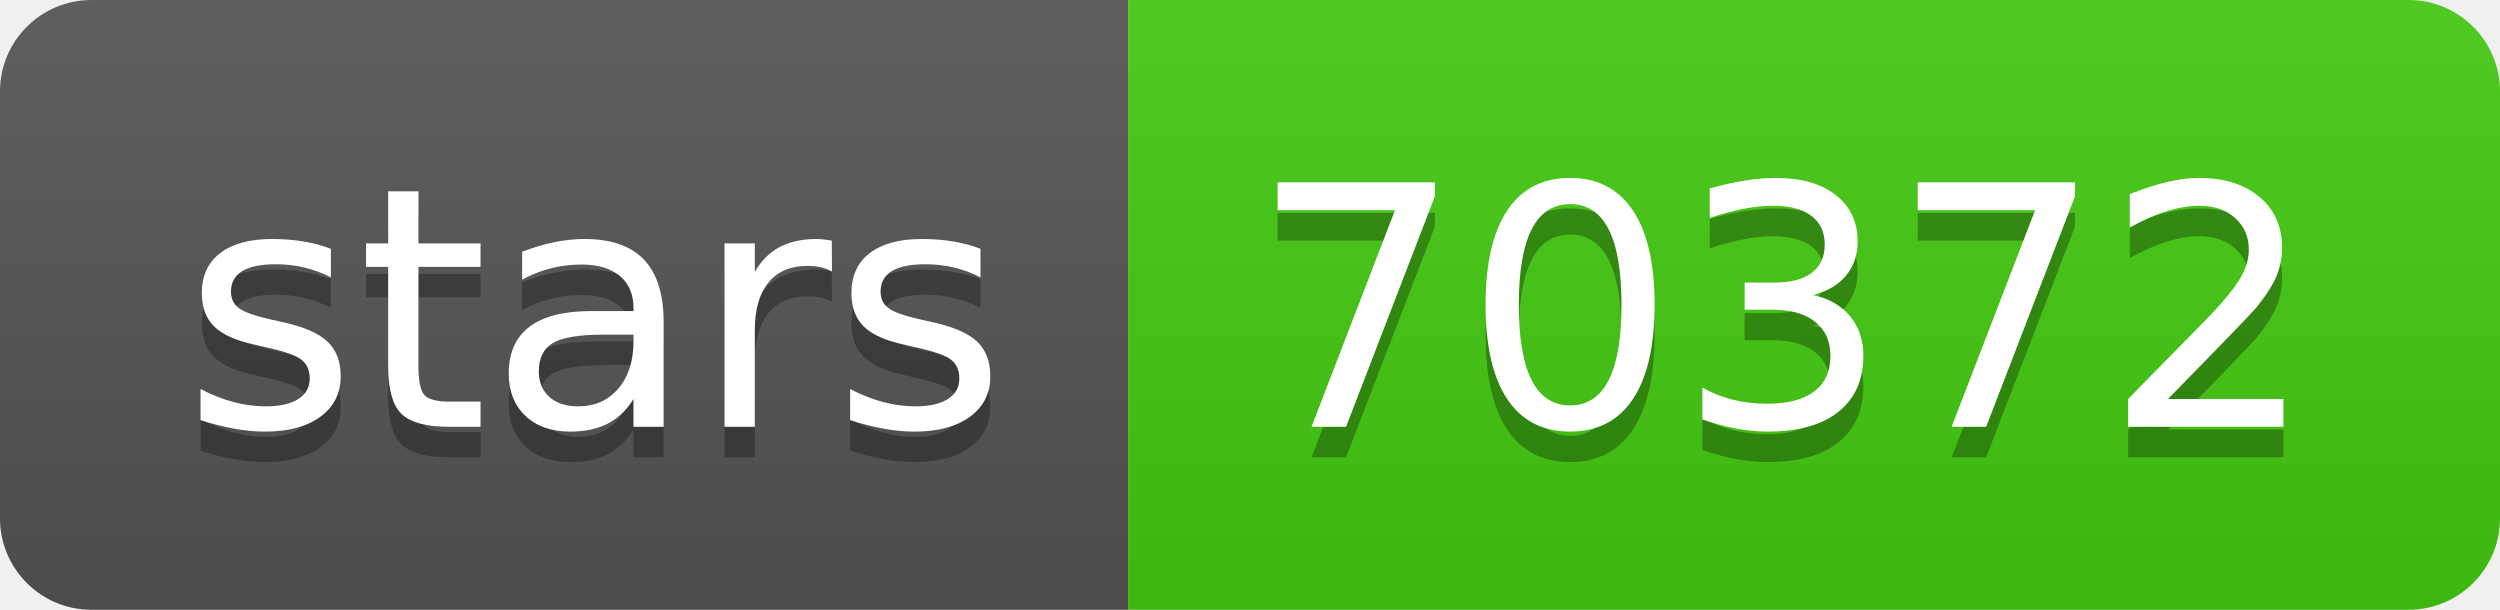
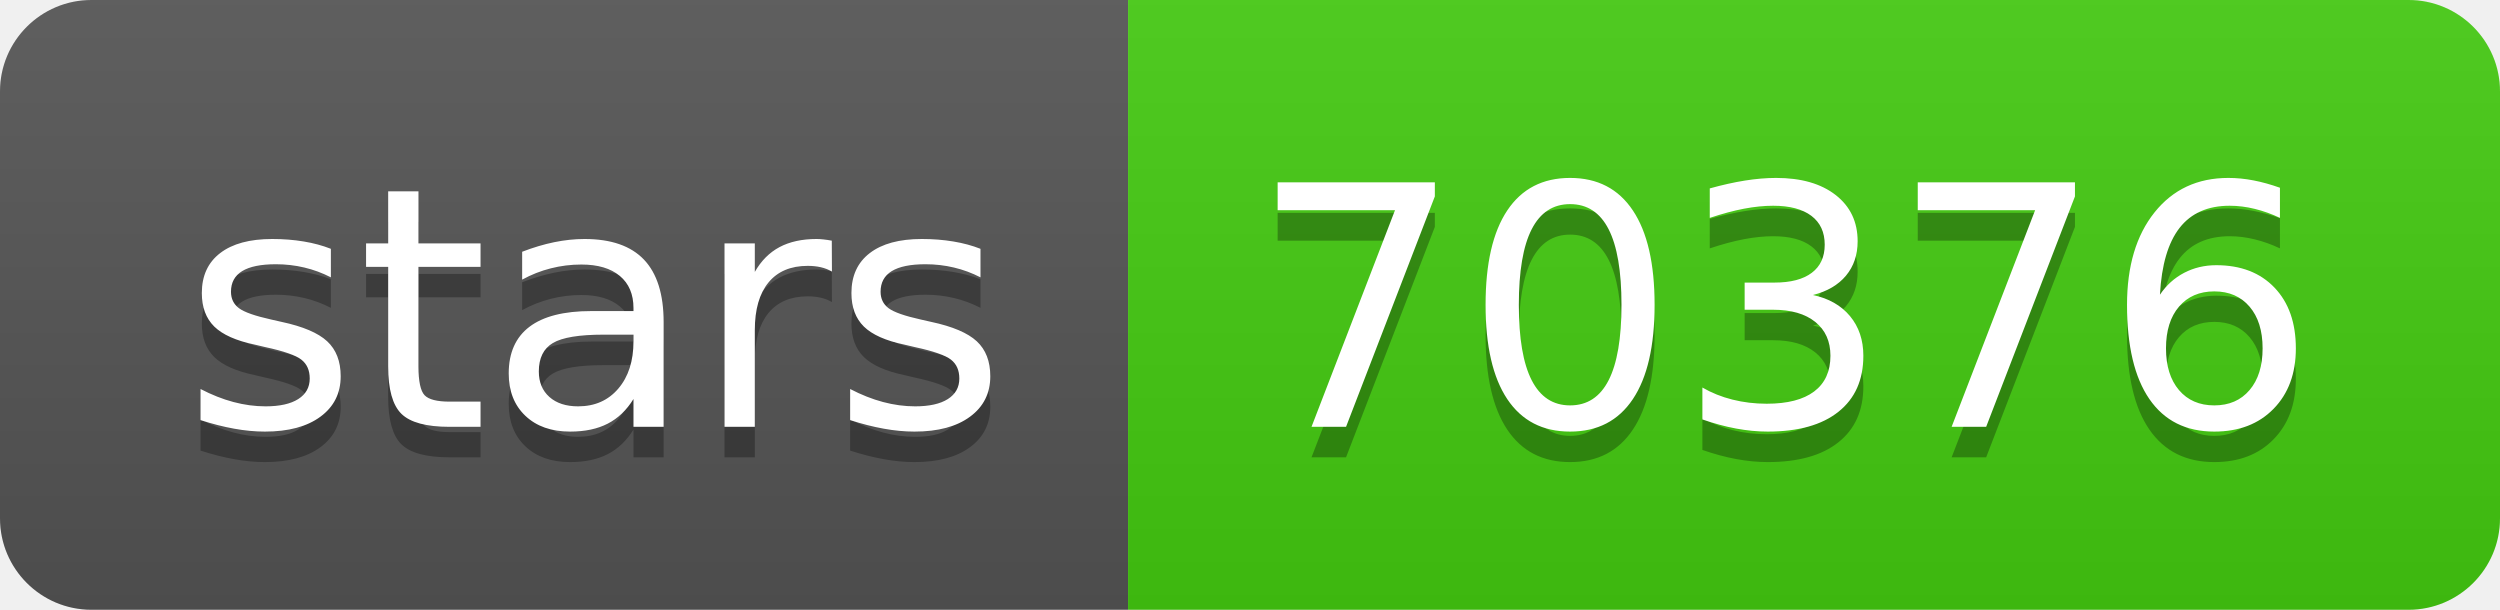
- <svg xmlns="http://www.w3.org/2000/svg" width="82" height="20" role="img" aria-label="stars: 70372">
+ <svg xmlns="http://www.w3.org/2000/svg" width="82" height="20" role="img" aria-label="stars: 70376">
  <linearGradient id="s" x2="0" y2="100%">
    <stop offset="0" stop-color="#bbb" stop-opacity=".1" />
    <stop offset="1" stop-opacity=".1" />
  </linearGradient>
  <clipPath id="r">
    <rect width="82" height="20" rx="3" fill="#fff" />
  </clipPath>
  <g clip-path="url(#r)">
    <rect width="37" height="20" fill="#555" />
    <rect x="37" width="45" height="20" fill="#4c1" />
    <rect width="82" height="20" fill="url(#s)" />
  </g>
  <g fill="#fff" text-anchor="middle" font-family="Verdana,Geneva,DejaVu Sans,sans-serif" text-rendering="geometricPrecision" font-size="110">
    <text aria-hidden="true" x="195" y="150" fill="#010101" fill-opacity=".3" transform="scale(.1)" textLength="270">stars</text>
    <text x="195" y="140" transform="scale(.1)" fill="#fff" textLength="270">stars</text>
-     <text aria-hidden="true" x="585" y="150" fill="#010101" fill-opacity=".3" transform="scale(.1)" textLength="350">70372</text>
-     <text x="585" y="140" transform="scale(.1)" fill="#fff" textLength="350">70372</text>
+     <text aria-hidden="true" x="585" y="150" fill="#010101" fill-opacity=".3" transform="scale(.1)" textLength="350">70376</text>
+     <text x="585" y="140" transform="scale(.1)" fill="#fff" textLength="350">70376</text>
  </g>
</svg>
